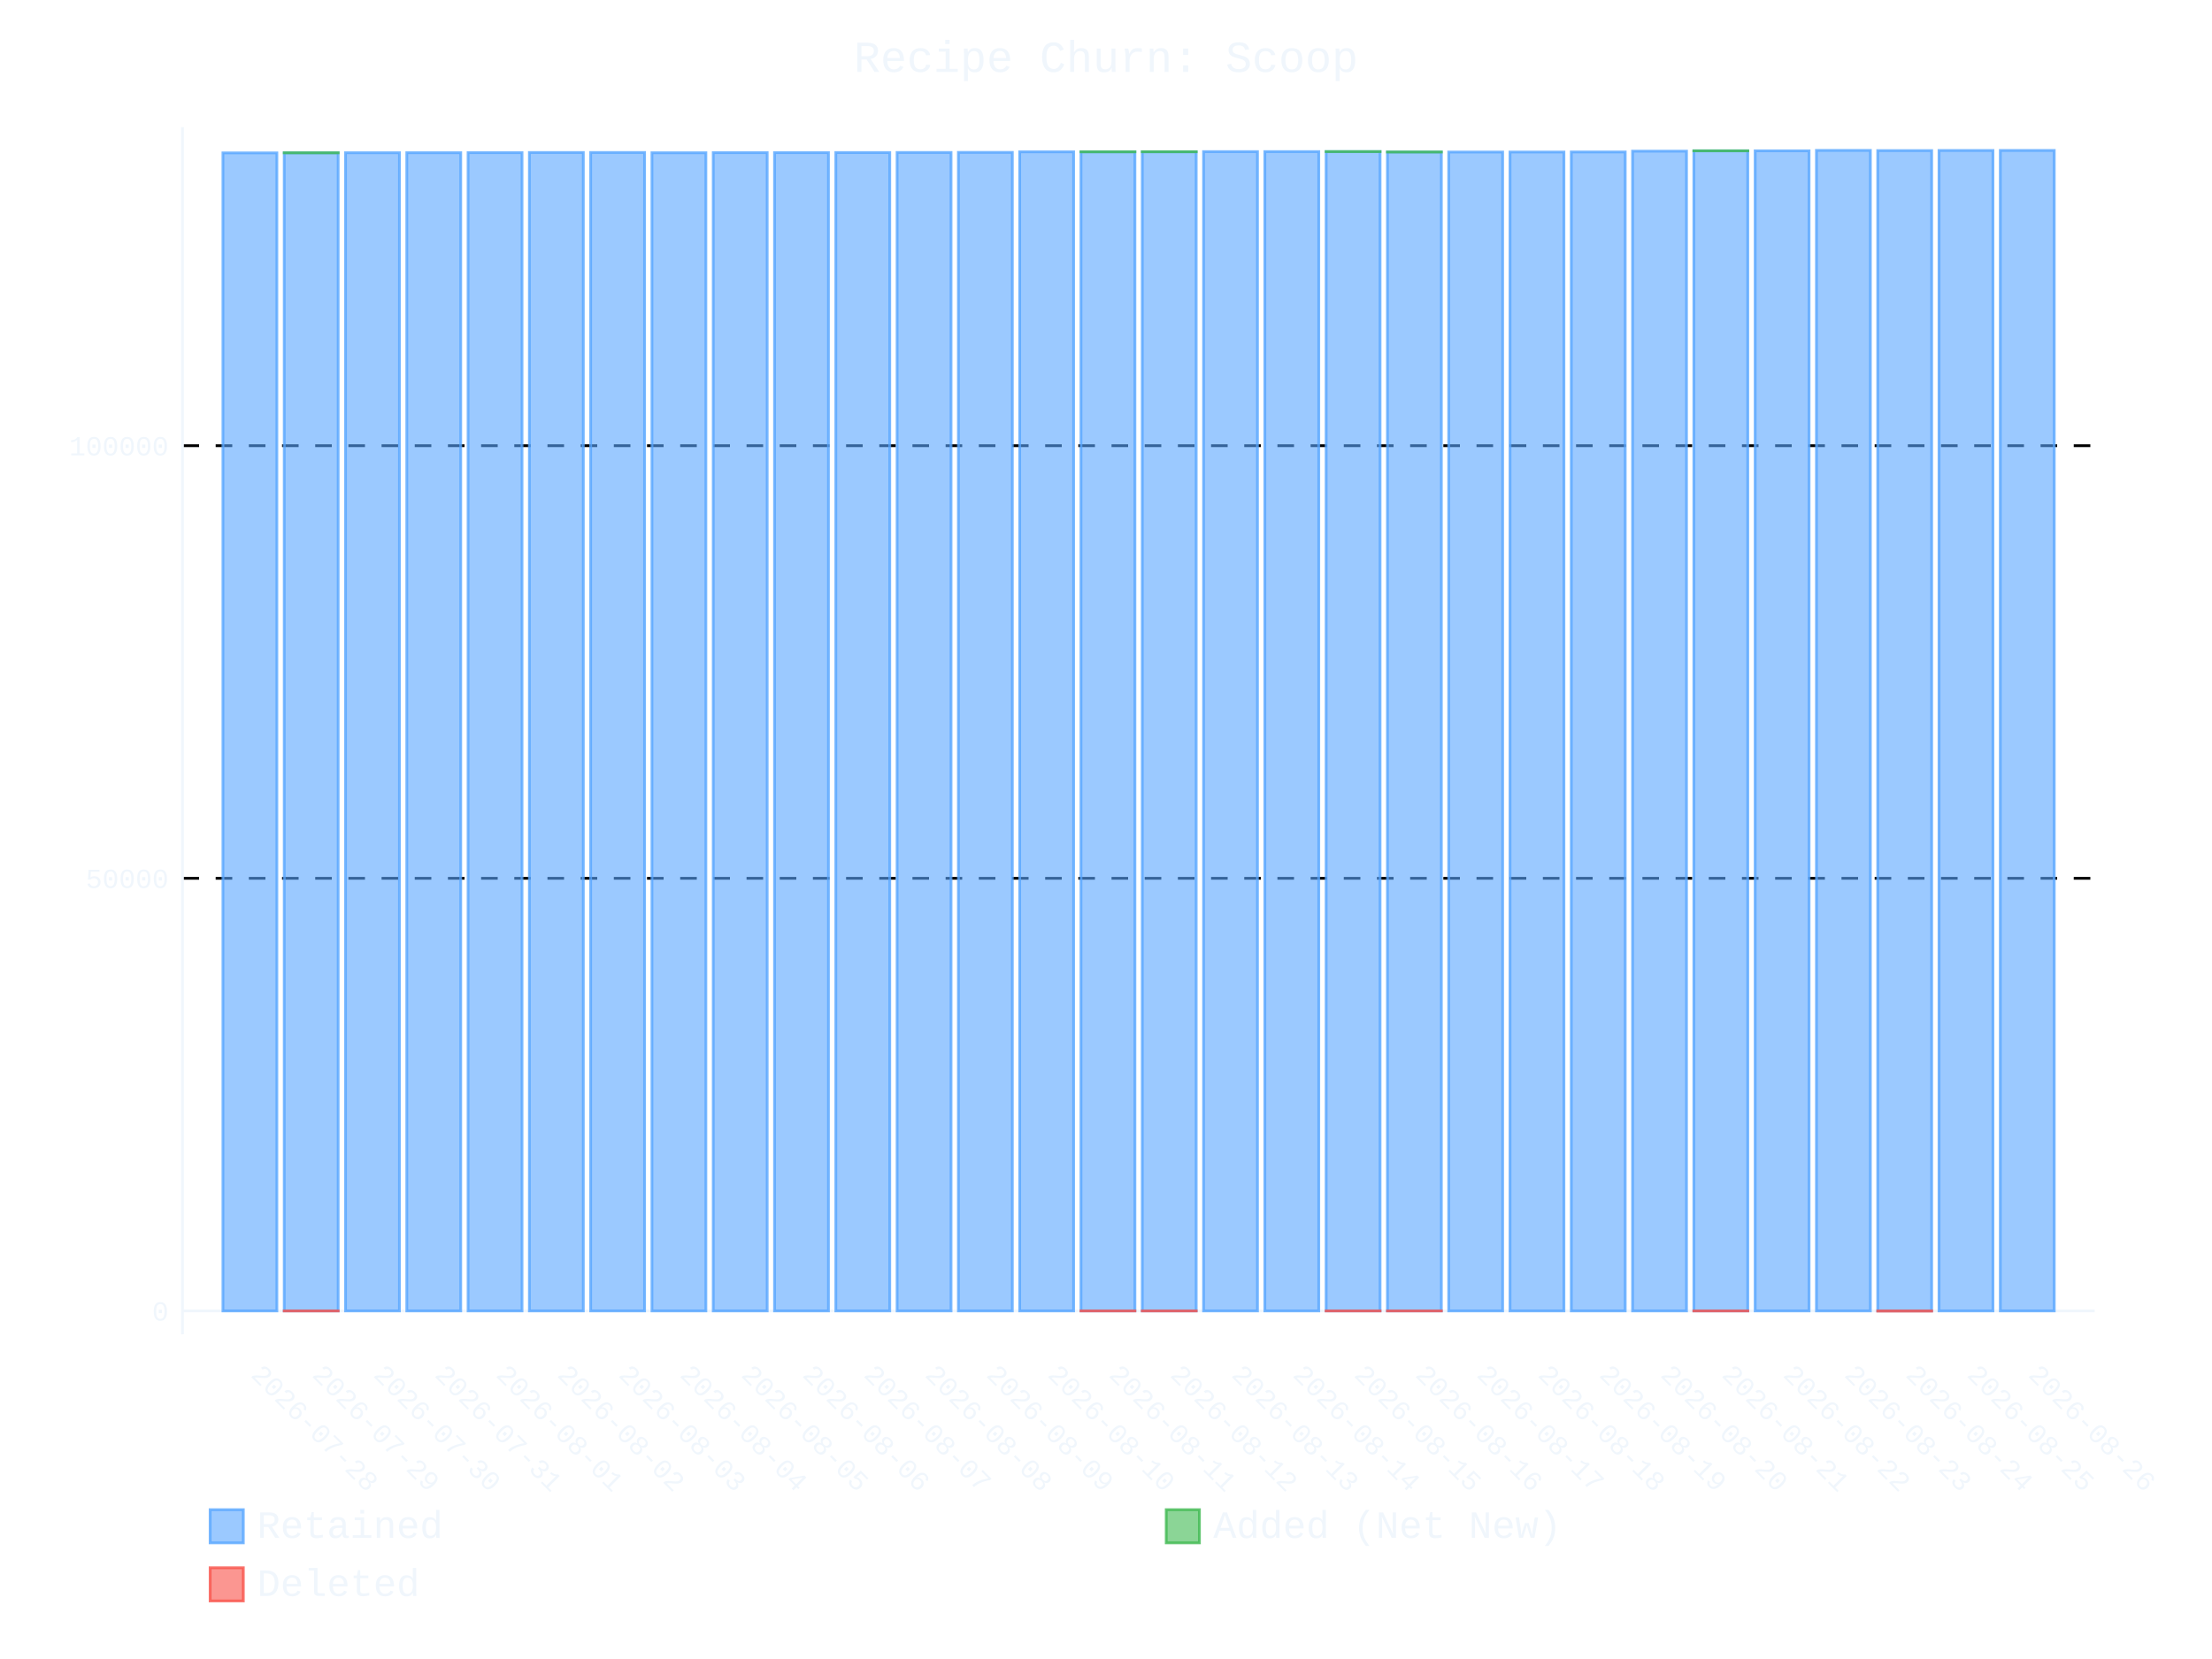
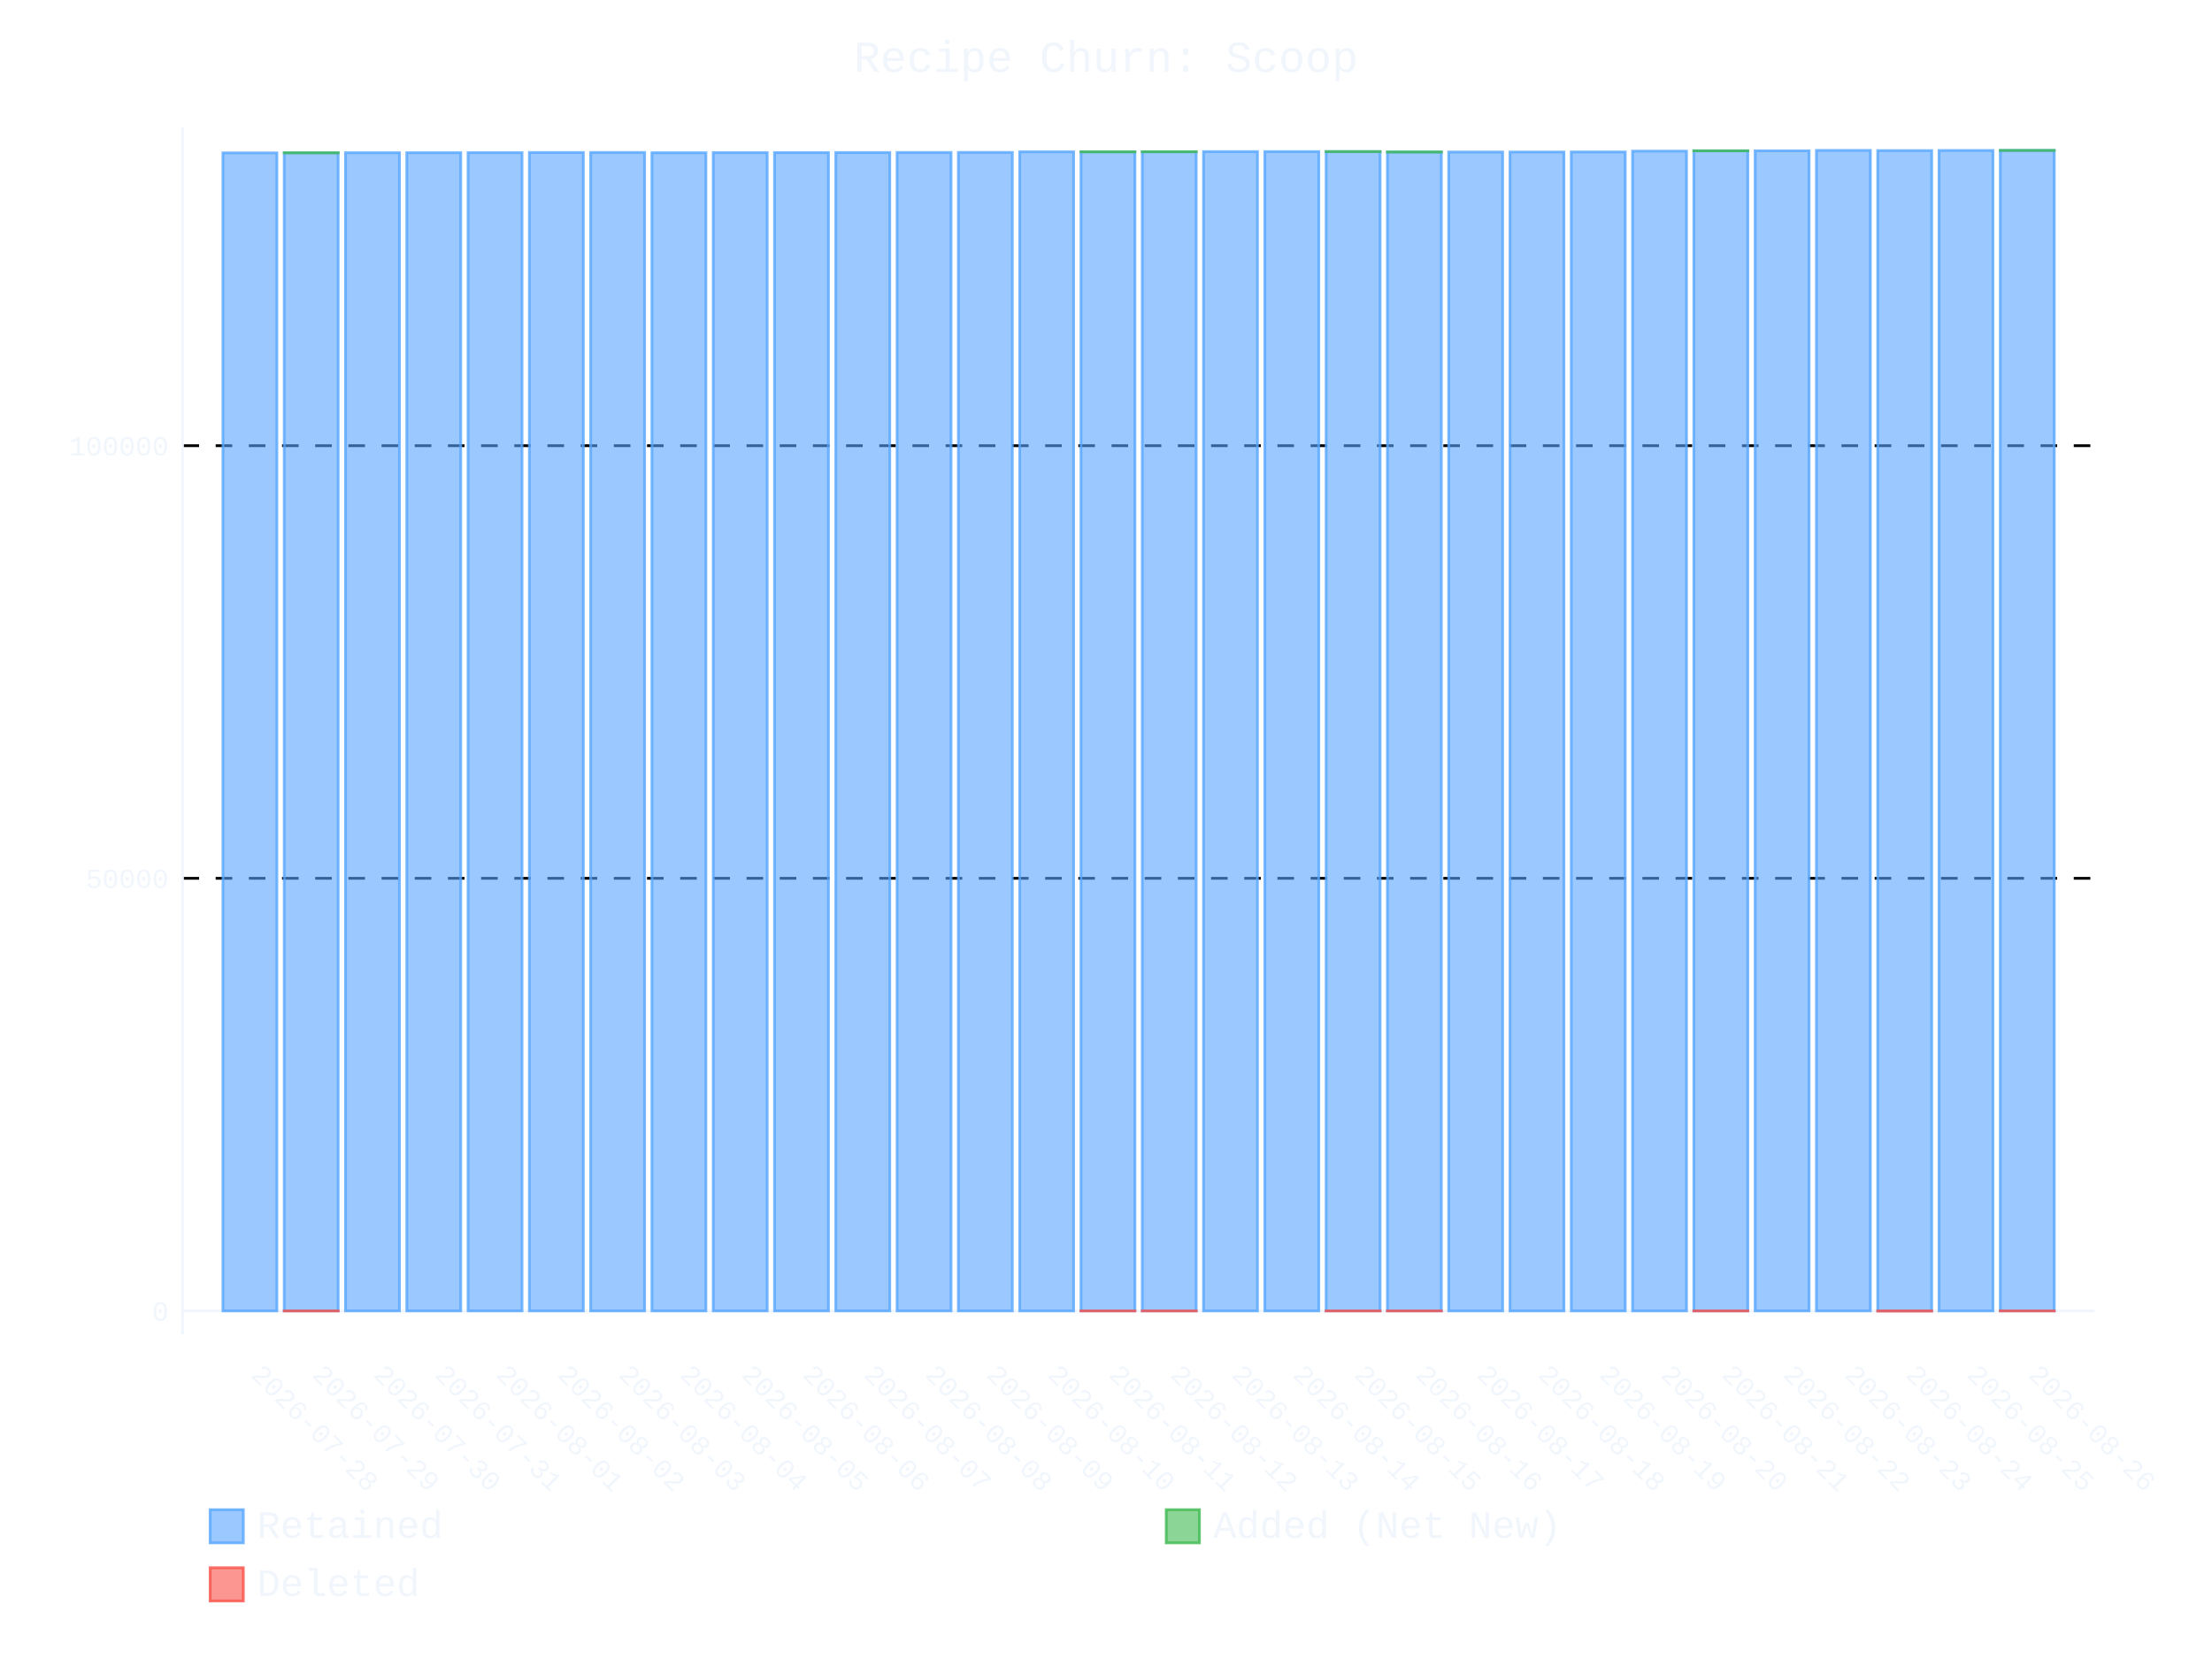
- <svg xmlns="http://www.w3.org/2000/svg" id="chart-8ec64c18-db0d-4777-89b0-7a27f925a4bf" class="pygal-chart" viewBox="0 0 800 600">
+ <svg xmlns="http://www.w3.org/2000/svg" id="chart-05a55e39-d288-41b3-a34d-3922c3dd2dec" class="pygal-chart" viewBox="0 0 800 600">
  <defs>
-     <style type="text/css">#chart-8ec64c18-db0d-4777-89b0-7a27f925a4bf{-webkit-user-select:none;-webkit-font-smoothing:antialiased;font-family:Consolas,"Liberation Mono",Menlo,Courier,monospace}#chart-8ec64c18-db0d-4777-89b0-7a27f925a4bf .title{font-family:Consolas,"Liberation Mono",Menlo,Courier,monospace;font-size:16px}#chart-8ec64c18-db0d-4777-89b0-7a27f925a4bf .legends .legend text{font-family:Consolas,"Liberation Mono",Menlo,Courier,monospace;font-size:14px}#chart-8ec64c18-db0d-4777-89b0-7a27f925a4bf .axis text{font-family:Consolas,"Liberation Mono",Menlo,Courier,monospace;font-size:10px}#chart-8ec64c18-db0d-4777-89b0-7a27f925a4bf .axis text.major{font-family:Consolas,"Liberation Mono",Menlo,Courier,monospace;font-size:10px}#chart-8ec64c18-db0d-4777-89b0-7a27f925a4bf .text-overlay text.value{font-family:Consolas,"Liberation Mono",Menlo,Courier,monospace;font-size:16px}#chart-8ec64c18-db0d-4777-89b0-7a27f925a4bf .text-overlay text.label{font-family:Consolas,"Liberation Mono",Menlo,Courier,monospace;font-size:10px}#chart-8ec64c18-db0d-4777-89b0-7a27f925a4bf .tooltip{font-family:Consolas,"Liberation Mono",Menlo,Courier,monospace;font-size:14px}#chart-8ec64c18-db0d-4777-89b0-7a27f925a4bf text.no_data{font-family:Consolas,"Liberation Mono",Menlo,Courier,monospace;font-size:64px}
- #chart-8ec64c18-db0d-4777-89b0-7a27f925a4bf{background-color:transparent}#chart-8ec64c18-db0d-4777-89b0-7a27f925a4bf path,#chart-8ec64c18-db0d-4777-89b0-7a27f925a4bf line,#chart-8ec64c18-db0d-4777-89b0-7a27f925a4bf rect,#chart-8ec64c18-db0d-4777-89b0-7a27f925a4bf circle{-webkit-transition:400ms ease-in;-moz-transition:400ms ease-in;transition:400ms ease-in}#chart-8ec64c18-db0d-4777-89b0-7a27f925a4bf .graph &gt; .background{fill:transparent}#chart-8ec64c18-db0d-4777-89b0-7a27f925a4bf .plot &gt; .background{fill:transparent}#chart-8ec64c18-db0d-4777-89b0-7a27f925a4bf .graph{fill:#f0f6fc}#chart-8ec64c18-db0d-4777-89b0-7a27f925a4bf text.no_data{fill:#f0f6fc}#chart-8ec64c18-db0d-4777-89b0-7a27f925a4bf .title{fill:#f0f6fc}#chart-8ec64c18-db0d-4777-89b0-7a27f925a4bf .legends .legend text{fill:#f0f6fc}#chart-8ec64c18-db0d-4777-89b0-7a27f925a4bf .legends .legend:hover text{fill:#f0f6fc}#chart-8ec64c18-db0d-4777-89b0-7a27f925a4bf .axis .line{stroke:#f0f6fc}#chart-8ec64c18-db0d-4777-89b0-7a27f925a4bf .axis .guide.line{stroke:#9198a1}#chart-8ec64c18-db0d-4777-89b0-7a27f925a4bf .axis .major.line{stroke:#f0f6fc}#chart-8ec64c18-db0d-4777-89b0-7a27f925a4bf .axis text.major{fill:#f0f6fc}#chart-8ec64c18-db0d-4777-89b0-7a27f925a4bf .axis.y .guides:hover .guide.line,#chart-8ec64c18-db0d-4777-89b0-7a27f925a4bf .line-graph .axis.x .guides:hover .guide.line,#chart-8ec64c18-db0d-4777-89b0-7a27f925a4bf .stackedline-graph .axis.x .guides:hover .guide.line,#chart-8ec64c18-db0d-4777-89b0-7a27f925a4bf .xy-graph .axis.x .guides:hover .guide.line{stroke:#f0f6fc}#chart-8ec64c18-db0d-4777-89b0-7a27f925a4bf .axis .guides:hover text{fill:#f0f6fc}#chart-8ec64c18-db0d-4777-89b0-7a27f925a4bf .reactive{fill-opacity:.6;stroke-opacity:.8;stroke-width:1}#chart-8ec64c18-db0d-4777-89b0-7a27f925a4bf .ci{stroke:#f0f6fc}#chart-8ec64c18-db0d-4777-89b0-7a27f925a4bf .reactive.active,#chart-8ec64c18-db0d-4777-89b0-7a27f925a4bf .active .reactive{fill-opacity:.9;stroke-opacity:.9;stroke-width:4}#chart-8ec64c18-db0d-4777-89b0-7a27f925a4bf .ci .reactive.active{stroke-width:1.5}#chart-8ec64c18-db0d-4777-89b0-7a27f925a4bf .series text{fill:#f0f6fc}#chart-8ec64c18-db0d-4777-89b0-7a27f925a4bf .tooltip rect{fill:transparent;stroke:#f0f6fc;-webkit-transition:opacity 400ms ease-in;-moz-transition:opacity 400ms ease-in;transition:opacity 400ms ease-in}#chart-8ec64c18-db0d-4777-89b0-7a27f925a4bf .tooltip .label{fill:#f0f6fc}#chart-8ec64c18-db0d-4777-89b0-7a27f925a4bf .tooltip .label{fill:#f0f6fc}#chart-8ec64c18-db0d-4777-89b0-7a27f925a4bf .tooltip .legend{font-size:.8em;fill:#9198a1}#chart-8ec64c18-db0d-4777-89b0-7a27f925a4bf .tooltip .x_label{font-size:.6em;fill:#f0f6fc}#chart-8ec64c18-db0d-4777-89b0-7a27f925a4bf .tooltip .xlink{font-size:.5em;text-decoration:underline}#chart-8ec64c18-db0d-4777-89b0-7a27f925a4bf .tooltip .value{font-size:1.5em}#chart-8ec64c18-db0d-4777-89b0-7a27f925a4bf .bound{font-size:.5em}#chart-8ec64c18-db0d-4777-89b0-7a27f925a4bf .max-value{font-size:.75em;fill:#9198a1}#chart-8ec64c18-db0d-4777-89b0-7a27f925a4bf .map-element{fill:transparent;stroke:#9198a1 !important}#chart-8ec64c18-db0d-4777-89b0-7a27f925a4bf .map-element .reactive{fill-opacity:inherit;stroke-opacity:inherit}#chart-8ec64c18-db0d-4777-89b0-7a27f925a4bf .color-0,#chart-8ec64c18-db0d-4777-89b0-7a27f925a4bf .color-0 a:visited{stroke:#58a6ff;fill:#58a6ff}#chart-8ec64c18-db0d-4777-89b0-7a27f925a4bf .color-1,#chart-8ec64c18-db0d-4777-89b0-7a27f925a4bf .color-1 a:visited{stroke:#3fb950;fill:#3fb950}#chart-8ec64c18-db0d-4777-89b0-7a27f925a4bf .color-2,#chart-8ec64c18-db0d-4777-89b0-7a27f925a4bf .color-2 a:visited{stroke:#f85149;fill:#f85149}#chart-8ec64c18-db0d-4777-89b0-7a27f925a4bf .text-overlay .color-0 text{fill:black}#chart-8ec64c18-db0d-4777-89b0-7a27f925a4bf .text-overlay .color-1 text{fill:black}#chart-8ec64c18-db0d-4777-89b0-7a27f925a4bf .text-overlay .color-2 text{fill:black}
- #chart-8ec64c18-db0d-4777-89b0-7a27f925a4bf text.no_data{text-anchor:middle}#chart-8ec64c18-db0d-4777-89b0-7a27f925a4bf .guide.line{fill:none}#chart-8ec64c18-db0d-4777-89b0-7a27f925a4bf .centered{text-anchor:middle}#chart-8ec64c18-db0d-4777-89b0-7a27f925a4bf .title{text-anchor:middle}#chart-8ec64c18-db0d-4777-89b0-7a27f925a4bf .legends .legend text{fill-opacity:1}#chart-8ec64c18-db0d-4777-89b0-7a27f925a4bf .axis.x text{text-anchor:middle}#chart-8ec64c18-db0d-4777-89b0-7a27f925a4bf .axis.x:not(.web) text[transform]{text-anchor:start}#chart-8ec64c18-db0d-4777-89b0-7a27f925a4bf .axis.x:not(.web) text[transform].backwards{text-anchor:end}#chart-8ec64c18-db0d-4777-89b0-7a27f925a4bf .axis.y text{text-anchor:end}#chart-8ec64c18-db0d-4777-89b0-7a27f925a4bf .axis.y text[transform].backwards{text-anchor:start}#chart-8ec64c18-db0d-4777-89b0-7a27f925a4bf .axis.y2 text{text-anchor:start}#chart-8ec64c18-db0d-4777-89b0-7a27f925a4bf .axis.y2 text[transform].backwards{text-anchor:end}#chart-8ec64c18-db0d-4777-89b0-7a27f925a4bf .axis .guide.line{stroke-dasharray:4,4;stroke:black}#chart-8ec64c18-db0d-4777-89b0-7a27f925a4bf .axis .major.guide.line{stroke-dasharray:6,6;stroke:black}#chart-8ec64c18-db0d-4777-89b0-7a27f925a4bf .horizontal .axis.y .guide.line,#chart-8ec64c18-db0d-4777-89b0-7a27f925a4bf .horizontal .axis.y2 .guide.line,#chart-8ec64c18-db0d-4777-89b0-7a27f925a4bf .vertical .axis.x .guide.line{opacity:0}#chart-8ec64c18-db0d-4777-89b0-7a27f925a4bf .horizontal .axis.always_show .guide.line,#chart-8ec64c18-db0d-4777-89b0-7a27f925a4bf .vertical .axis.always_show .guide.line{opacity:1 !important}#chart-8ec64c18-db0d-4777-89b0-7a27f925a4bf .axis.y .guides:hover .guide.line,#chart-8ec64c18-db0d-4777-89b0-7a27f925a4bf .axis.y2 .guides:hover .guide.line,#chart-8ec64c18-db0d-4777-89b0-7a27f925a4bf .axis.x .guides:hover .guide.line{opacity:1}#chart-8ec64c18-db0d-4777-89b0-7a27f925a4bf .axis .guides:hover text{opacity:1}#chart-8ec64c18-db0d-4777-89b0-7a27f925a4bf .nofill{fill:none}#chart-8ec64c18-db0d-4777-89b0-7a27f925a4bf .subtle-fill{fill-opacity:.2}#chart-8ec64c18-db0d-4777-89b0-7a27f925a4bf .dot{stroke-width:1px;fill-opacity:1;stroke-opacity:1}#chart-8ec64c18-db0d-4777-89b0-7a27f925a4bf .dot.active{stroke-width:5px}#chart-8ec64c18-db0d-4777-89b0-7a27f925a4bf .dot.negative{fill:transparent}#chart-8ec64c18-db0d-4777-89b0-7a27f925a4bf text,#chart-8ec64c18-db0d-4777-89b0-7a27f925a4bf tspan{stroke:none !important}#chart-8ec64c18-db0d-4777-89b0-7a27f925a4bf .series text.active{opacity:1}#chart-8ec64c18-db0d-4777-89b0-7a27f925a4bf .tooltip rect{fill-opacity:.95;stroke-width:.5}#chart-8ec64c18-db0d-4777-89b0-7a27f925a4bf .tooltip text{fill-opacity:1}#chart-8ec64c18-db0d-4777-89b0-7a27f925a4bf .showable{visibility:hidden}#chart-8ec64c18-db0d-4777-89b0-7a27f925a4bf .showable.shown{visibility:visible}#chart-8ec64c18-db0d-4777-89b0-7a27f925a4bf .gauge-background{fill:rgba(229,229,229,1);stroke:none}#chart-8ec64c18-db0d-4777-89b0-7a27f925a4bf .bg-lines{stroke:transparent;stroke-width:2px}</style>
+     <style type="text/css">#chart-05a55e39-d288-41b3-a34d-3922c3dd2dec{-webkit-user-select:none;-webkit-font-smoothing:antialiased;font-family:Consolas,"Liberation Mono",Menlo,Courier,monospace}#chart-05a55e39-d288-41b3-a34d-3922c3dd2dec .title{font-family:Consolas,"Liberation Mono",Menlo,Courier,monospace;font-size:16px}#chart-05a55e39-d288-41b3-a34d-3922c3dd2dec .legends .legend text{font-family:Consolas,"Liberation Mono",Menlo,Courier,monospace;font-size:14px}#chart-05a55e39-d288-41b3-a34d-3922c3dd2dec .axis text{font-family:Consolas,"Liberation Mono",Menlo,Courier,monospace;font-size:10px}#chart-05a55e39-d288-41b3-a34d-3922c3dd2dec .axis text.major{font-family:Consolas,"Liberation Mono",Menlo,Courier,monospace;font-size:10px}#chart-05a55e39-d288-41b3-a34d-3922c3dd2dec .text-overlay text.value{font-family:Consolas,"Liberation Mono",Menlo,Courier,monospace;font-size:16px}#chart-05a55e39-d288-41b3-a34d-3922c3dd2dec .text-overlay text.label{font-family:Consolas,"Liberation Mono",Menlo,Courier,monospace;font-size:10px}#chart-05a55e39-d288-41b3-a34d-3922c3dd2dec .tooltip{font-family:Consolas,"Liberation Mono",Menlo,Courier,monospace;font-size:14px}#chart-05a55e39-d288-41b3-a34d-3922c3dd2dec text.no_data{font-family:Consolas,"Liberation Mono",Menlo,Courier,monospace;font-size:64px}
+ #chart-05a55e39-d288-41b3-a34d-3922c3dd2dec{background-color:transparent}#chart-05a55e39-d288-41b3-a34d-3922c3dd2dec path,#chart-05a55e39-d288-41b3-a34d-3922c3dd2dec line,#chart-05a55e39-d288-41b3-a34d-3922c3dd2dec rect,#chart-05a55e39-d288-41b3-a34d-3922c3dd2dec circle{-webkit-transition:400ms ease-in;-moz-transition:400ms ease-in;transition:400ms ease-in}#chart-05a55e39-d288-41b3-a34d-3922c3dd2dec .graph &gt; .background{fill:transparent}#chart-05a55e39-d288-41b3-a34d-3922c3dd2dec .plot &gt; .background{fill:transparent}#chart-05a55e39-d288-41b3-a34d-3922c3dd2dec .graph{fill:#f0f6fc}#chart-05a55e39-d288-41b3-a34d-3922c3dd2dec text.no_data{fill:#f0f6fc}#chart-05a55e39-d288-41b3-a34d-3922c3dd2dec .title{fill:#f0f6fc}#chart-05a55e39-d288-41b3-a34d-3922c3dd2dec .legends .legend text{fill:#f0f6fc}#chart-05a55e39-d288-41b3-a34d-3922c3dd2dec .legends .legend:hover text{fill:#f0f6fc}#chart-05a55e39-d288-41b3-a34d-3922c3dd2dec .axis .line{stroke:#f0f6fc}#chart-05a55e39-d288-41b3-a34d-3922c3dd2dec .axis .guide.line{stroke:#9198a1}#chart-05a55e39-d288-41b3-a34d-3922c3dd2dec .axis .major.line{stroke:#f0f6fc}#chart-05a55e39-d288-41b3-a34d-3922c3dd2dec .axis text.major{fill:#f0f6fc}#chart-05a55e39-d288-41b3-a34d-3922c3dd2dec .axis.y .guides:hover .guide.line,#chart-05a55e39-d288-41b3-a34d-3922c3dd2dec .line-graph .axis.x .guides:hover .guide.line,#chart-05a55e39-d288-41b3-a34d-3922c3dd2dec .stackedline-graph .axis.x .guides:hover .guide.line,#chart-05a55e39-d288-41b3-a34d-3922c3dd2dec .xy-graph .axis.x .guides:hover .guide.line{stroke:#f0f6fc}#chart-05a55e39-d288-41b3-a34d-3922c3dd2dec .axis .guides:hover text{fill:#f0f6fc}#chart-05a55e39-d288-41b3-a34d-3922c3dd2dec .reactive{fill-opacity:.6;stroke-opacity:.8;stroke-width:1}#chart-05a55e39-d288-41b3-a34d-3922c3dd2dec .ci{stroke:#f0f6fc}#chart-05a55e39-d288-41b3-a34d-3922c3dd2dec .reactive.active,#chart-05a55e39-d288-41b3-a34d-3922c3dd2dec .active .reactive{fill-opacity:.9;stroke-opacity:.9;stroke-width:4}#chart-05a55e39-d288-41b3-a34d-3922c3dd2dec .ci .reactive.active{stroke-width:1.5}#chart-05a55e39-d288-41b3-a34d-3922c3dd2dec .series text{fill:#f0f6fc}#chart-05a55e39-d288-41b3-a34d-3922c3dd2dec .tooltip rect{fill:transparent;stroke:#f0f6fc;-webkit-transition:opacity 400ms ease-in;-moz-transition:opacity 400ms ease-in;transition:opacity 400ms ease-in}#chart-05a55e39-d288-41b3-a34d-3922c3dd2dec .tooltip .label{fill:#f0f6fc}#chart-05a55e39-d288-41b3-a34d-3922c3dd2dec .tooltip .label{fill:#f0f6fc}#chart-05a55e39-d288-41b3-a34d-3922c3dd2dec .tooltip .legend{font-size:.8em;fill:#9198a1}#chart-05a55e39-d288-41b3-a34d-3922c3dd2dec .tooltip .x_label{font-size:.6em;fill:#f0f6fc}#chart-05a55e39-d288-41b3-a34d-3922c3dd2dec .tooltip .xlink{font-size:.5em;text-decoration:underline}#chart-05a55e39-d288-41b3-a34d-3922c3dd2dec .tooltip .value{font-size:1.5em}#chart-05a55e39-d288-41b3-a34d-3922c3dd2dec .bound{font-size:.5em}#chart-05a55e39-d288-41b3-a34d-3922c3dd2dec .max-value{font-size:.75em;fill:#9198a1}#chart-05a55e39-d288-41b3-a34d-3922c3dd2dec .map-element{fill:transparent;stroke:#9198a1 !important}#chart-05a55e39-d288-41b3-a34d-3922c3dd2dec .map-element .reactive{fill-opacity:inherit;stroke-opacity:inherit}#chart-05a55e39-d288-41b3-a34d-3922c3dd2dec .color-0,#chart-05a55e39-d288-41b3-a34d-3922c3dd2dec .color-0 a:visited{stroke:#58a6ff;fill:#58a6ff}#chart-05a55e39-d288-41b3-a34d-3922c3dd2dec .color-1,#chart-05a55e39-d288-41b3-a34d-3922c3dd2dec .color-1 a:visited{stroke:#3fb950;fill:#3fb950}#chart-05a55e39-d288-41b3-a34d-3922c3dd2dec .color-2,#chart-05a55e39-d288-41b3-a34d-3922c3dd2dec .color-2 a:visited{stroke:#f85149;fill:#f85149}#chart-05a55e39-d288-41b3-a34d-3922c3dd2dec .text-overlay .color-0 text{fill:black}#chart-05a55e39-d288-41b3-a34d-3922c3dd2dec .text-overlay .color-1 text{fill:black}#chart-05a55e39-d288-41b3-a34d-3922c3dd2dec .text-overlay .color-2 text{fill:black}
+ #chart-05a55e39-d288-41b3-a34d-3922c3dd2dec text.no_data{text-anchor:middle}#chart-05a55e39-d288-41b3-a34d-3922c3dd2dec .guide.line{fill:none}#chart-05a55e39-d288-41b3-a34d-3922c3dd2dec .centered{text-anchor:middle}#chart-05a55e39-d288-41b3-a34d-3922c3dd2dec .title{text-anchor:middle}#chart-05a55e39-d288-41b3-a34d-3922c3dd2dec .legends .legend text{fill-opacity:1}#chart-05a55e39-d288-41b3-a34d-3922c3dd2dec .axis.x text{text-anchor:middle}#chart-05a55e39-d288-41b3-a34d-3922c3dd2dec .axis.x:not(.web) text[transform]{text-anchor:start}#chart-05a55e39-d288-41b3-a34d-3922c3dd2dec .axis.x:not(.web) text[transform].backwards{text-anchor:end}#chart-05a55e39-d288-41b3-a34d-3922c3dd2dec .axis.y text{text-anchor:end}#chart-05a55e39-d288-41b3-a34d-3922c3dd2dec .axis.y text[transform].backwards{text-anchor:start}#chart-05a55e39-d288-41b3-a34d-3922c3dd2dec .axis.y2 text{text-anchor:start}#chart-05a55e39-d288-41b3-a34d-3922c3dd2dec .axis.y2 text[transform].backwards{text-anchor:end}#chart-05a55e39-d288-41b3-a34d-3922c3dd2dec .axis .guide.line{stroke-dasharray:4,4;stroke:black}#chart-05a55e39-d288-41b3-a34d-3922c3dd2dec .axis .major.guide.line{stroke-dasharray:6,6;stroke:black}#chart-05a55e39-d288-41b3-a34d-3922c3dd2dec .horizontal .axis.y .guide.line,#chart-05a55e39-d288-41b3-a34d-3922c3dd2dec .horizontal .axis.y2 .guide.line,#chart-05a55e39-d288-41b3-a34d-3922c3dd2dec .vertical .axis.x .guide.line{opacity:0}#chart-05a55e39-d288-41b3-a34d-3922c3dd2dec .horizontal .axis.always_show .guide.line,#chart-05a55e39-d288-41b3-a34d-3922c3dd2dec .vertical .axis.always_show .guide.line{opacity:1 !important}#chart-05a55e39-d288-41b3-a34d-3922c3dd2dec .axis.y .guides:hover .guide.line,#chart-05a55e39-d288-41b3-a34d-3922c3dd2dec .axis.y2 .guides:hover .guide.line,#chart-05a55e39-d288-41b3-a34d-3922c3dd2dec .axis.x .guides:hover .guide.line{opacity:1}#chart-05a55e39-d288-41b3-a34d-3922c3dd2dec .axis .guides:hover text{opacity:1}#chart-05a55e39-d288-41b3-a34d-3922c3dd2dec .nofill{fill:none}#chart-05a55e39-d288-41b3-a34d-3922c3dd2dec .subtle-fill{fill-opacity:.2}#chart-05a55e39-d288-41b3-a34d-3922c3dd2dec .dot{stroke-width:1px;fill-opacity:1;stroke-opacity:1}#chart-05a55e39-d288-41b3-a34d-3922c3dd2dec .dot.active{stroke-width:5px}#chart-05a55e39-d288-41b3-a34d-3922c3dd2dec .dot.negative{fill:transparent}#chart-05a55e39-d288-41b3-a34d-3922c3dd2dec text,#chart-05a55e39-d288-41b3-a34d-3922c3dd2dec tspan{stroke:none !important}#chart-05a55e39-d288-41b3-a34d-3922c3dd2dec .series text.active{opacity:1}#chart-05a55e39-d288-41b3-a34d-3922c3dd2dec .tooltip rect{fill-opacity:.95;stroke-width:.5}#chart-05a55e39-d288-41b3-a34d-3922c3dd2dec .tooltip text{fill-opacity:1}#chart-05a55e39-d288-41b3-a34d-3922c3dd2dec .showable{visibility:hidden}#chart-05a55e39-d288-41b3-a34d-3922c3dd2dec .showable.shown{visibility:visible}#chart-05a55e39-d288-41b3-a34d-3922c3dd2dec .gauge-background{fill:rgba(229,229,229,1);stroke:none}#chart-05a55e39-d288-41b3-a34d-3922c3dd2dec .bg-lines{stroke:transparent;stroke-width:2px}</style>
  </defs>
  <g class="graph stackedbar-graph vertical">
    <rect x="0" y="0" width="800" height="600" class="background" />
    <g transform="translate(66, 46)" class="plot">
      <rect x="0" y="0" width="691.574" height="436.574" class="background" />
      <g class="axis y always_show">
        <g class="guides">
          <path d="M0 428.109 h691.574" class="axis major line" />
          <text x="-5" y="431.609" class="major">0</text>
        </g>
        <g class="guides">
          <path d="M0 271.651 h691.574" class="major guide line" />
          <text x="-5" y="275.151" class="major">50000</text>
        </g>
        <g class="guides">
          <path d="M0 115.194 h691.574" class="major guide line" />
          <text x="-5" y="118.694" class="major">100000</text>
        </g>
      </g>
      <g class="axis x">
        <path d="M0 0 v436.574" class="line" />
        <g class="guides">
          <path d="M24.382 0 v436.574" class="guide line" />
          <text x="24.382" y="451.574" class="" transform="rotate(45 24.3824 451.5736)">2026-07-28</text>
        </g>
        <g class="guides">
          <path d="M46.548 0 v436.574" class="guide line" />
          <text x="46.548" y="451.574" class="" transform="rotate(45 46.54822 451.5736)">2026-07-29</text>
        </g>
        <g class="guides">
          <path d="M68.714 0 v436.574" class="guide line" />
          <text x="68.714" y="451.574" class="" transform="rotate(45 68.71404 451.5736)">2026-07-30</text>
        </g>
        <g class="guides">
          <path d="M90.88 0 v436.574" class="guide line" />
          <text x="90.88" y="451.574" class="" transform="rotate(45 90.87986 451.5736)">2026-07-31</text>
        </g>
        <g class="guides">
          <path d="M113.046 0 v436.574" class="guide line" />
          <text x="113.046" y="451.574" class="" transform="rotate(45 113.0457 451.5736)">2026-08-01</text>
        </g>
        <g class="guides">
          <path d="M135.212 0 v436.574" class="guide line" />
          <text x="135.212" y="451.574" class="" transform="rotate(45 135.2115 451.5736)">2026-08-02</text>
        </g>
        <g class="guides">
          <path d="M157.377 0 v436.574" class="guide line" />
          <text x="157.377" y="451.574" class="" transform="rotate(45 157.3773 451.5736)">2026-08-03</text>
        </g>
        <g class="guides">
          <path d="M179.543 0 v436.574" class="guide line" />
          <text x="179.543" y="451.574" class="" transform="rotate(45 179.5431 451.5736)">2026-08-04</text>
        </g>
        <g class="guides">
          <path d="M201.709 0 v436.574" class="guide line" />
          <text x="201.709" y="451.574" class="" transform="rotate(45 201.709 451.5736)">2026-08-05</text>
        </g>
        <g class="guides">
          <path d="M223.875 0 v436.574" class="guide line" />
          <text x="223.875" y="451.574" class="" transform="rotate(45 223.8748 451.5736)">2026-08-06</text>
        </g>
        <g class="guides">
          <path d="M246.041 0 v436.574" class="guide line" />
          <text x="246.041" y="451.574" class="" transform="rotate(45 246.0406 451.5736)">2026-08-07</text>
        </g>
        <g class="guides">
          <path d="M268.206 0 v436.574" class="guide line" />
          <text x="268.206" y="451.574" class="" transform="rotate(45 268.2064 451.5736)">2026-08-08</text>
        </g>
        <g class="guides">
          <path d="M290.372 0 v436.574" class="guide line" />
          <text x="290.372" y="451.574" class="" transform="rotate(45 290.3722 451.5736)">2026-08-09</text>
        </g>
        <g class="guides">
          <path d="M312.538 0 v436.574" class="guide line" />
          <text x="312.538" y="451.574" class="" transform="rotate(45 312.5381 451.5736)">2026-08-10</text>
        </g>
        <g class="guides">
          <path d="M334.704 0 v436.574" class="guide line" />
          <text x="334.704" y="451.574" class="" transform="rotate(45 334.7039 451.5736)">2026-08-11</text>
        </g>
        <g class="guides">
          <path d="M356.87 0 v436.574" class="guide line" />
          <text x="356.87" y="451.574" class="" transform="rotate(45 356.8697 451.5736)">2026-08-12</text>
        </g>
        <g class="guides">
          <path d="M379.036 0 v436.574" class="guide line" />
          <text x="379.036" y="451.574" class="" transform="rotate(45 379.0355 451.5736)">2026-08-13</text>
        </g>
        <g class="guides">
          <path d="M401.201 0 v436.574" class="guide line" />
          <text x="401.201" y="451.574" class="" transform="rotate(45 401.2013 451.5736)">2026-08-14</text>
        </g>
        <g class="guides">
          <path d="M423.367 0 v436.574" class="guide line" />
          <text x="423.367" y="451.574" class="" transform="rotate(45 423.3672 451.5736)">2026-08-15</text>
        </g>
        <g class="guides">
          <path d="M445.533 0 v436.574" class="guide line" />
          <text x="445.533" y="451.574" class="" transform="rotate(45 445.533 451.5736)">2026-08-16</text>
        </g>
        <g class="guides">
          <path d="M467.699 0 v436.574" class="guide line" />
          <text x="467.699" y="451.574" class="" transform="rotate(45 467.6988 451.5736)">2026-08-17</text>
        </g>
        <g class="guides">
          <path d="M489.865 0 v436.574" class="guide line" />
          <text x="489.865" y="451.574" class="" transform="rotate(45 489.8646 451.5736)">2026-08-18</text>
        </g>
        <g class="guides">
          <path d="M512.03 0 v436.574" class="guide line" />
          <text x="512.03" y="451.574" class="" transform="rotate(45 512.0304 451.5736)">2026-08-19</text>
        </g>
        <g class="guides">
          <path d="M534.196 0 v436.574" class="guide line" />
          <text x="534.196" y="451.574" class="" transform="rotate(45 534.1963 451.5736)">2026-08-20</text>
        </g>
        <g class="guides">
          <path d="M556.362 0 v436.574" class="guide line" />
          <text x="556.362" y="451.574" class="" transform="rotate(45 556.3621 451.5736)">2026-08-21</text>
        </g>
        <g class="guides">
          <path d="M578.528 0 v436.574" class="guide line" />
          <text x="578.528" y="451.574" class="" transform="rotate(45 578.5279 451.5736)">2026-08-22</text>
        </g>
        <g class="guides">
          <path d="M600.694 0 v436.574" class="guide line" />
          <text x="600.694" y="451.574" class="" transform="rotate(45 600.6937 451.5736)">2026-08-23</text>
        </g>
        <g class="guides">
          <path d="M622.86 0 v436.574" class="guide line" />
          <text x="622.86" y="451.574" class="" transform="rotate(45 622.8596 451.5736)">2026-08-24</text>
        </g>
        <g class="guides">
          <path d="M645.025 0 v436.574" class="guide line" />
          <text x="645.025" y="451.574" class="" transform="rotate(45 645.0254 451.5736)">2026-08-25</text>
        </g>
        <g class="guides">
          <path d="M667.191 0 v436.574" class="guide line" />
          <text x="667.191" y="451.574" class="" transform="rotate(45 667.1912 451.5736)">2026-08-26</text>
        </g>
      </g>
      <g class="series serie-0 color-0">
        <g class="bars">
          <g class="bar">
            <rect x="14.629" y="9.297" rx="0" ry="0" width="19.506" height="418.812" class="rect reactive tooltip-trigger" />
          </g>
          <g class="bar">
            <rect x="36.795" y="9.278" rx="0" ry="0" width="19.506" height="418.831" class="rect reactive tooltip-trigger" />
          </g>
          <g class="bar">
            <rect x="58.961" y="9.244" rx="0" ry="0" width="19.506" height="418.865" class="rect reactive tooltip-trigger" />
          </g>
          <g class="bar">
            <rect x="81.127" y="9.234" rx="0" ry="0" width="19.506" height="418.875" class="rect reactive tooltip-trigger" />
          </g>
          <g class="bar">
            <rect x="103.293" y="9.215" rx="0" ry="0" width="19.506" height="418.894" class="rect reactive tooltip-trigger" />
          </g>
          <g class="bar">
            <rect x="125.459" y="9.159" rx="0" ry="0" width="19.506" height="418.95" class="rect reactive tooltip-trigger" />
          </g>
          <g class="bar">
            <rect x="147.624" y="9.153" rx="0" ry="0" width="19.506" height="418.956" class="rect reactive tooltip-trigger" />
          </g>
          <g class="bar">
            <rect x="169.79" y="9.253" rx="0" ry="0" width="19.506" height="418.856" class="rect reactive tooltip-trigger" />
          </g>
          <g class="bar">
            <rect x="191.956" y="9.215" rx="0" ry="0" width="19.506" height="418.894" class="rect reactive tooltip-trigger" />
          </g>
          <g class="bar">
            <rect x="214.122" y="9.206" rx="0" ry="0" width="19.506" height="418.903" class="rect reactive tooltip-trigger" />
          </g>
          <g class="bar">
            <rect x="236.288" y="9.175" rx="0" ry="0" width="19.506" height="418.934" class="rect reactive tooltip-trigger" />
          </g>
          <g class="bar">
            <rect x="258.453" y="9.15" rx="0" ry="0" width="19.506" height="418.959" class="rect reactive tooltip-trigger" />
          </g>
          <g class="bar">
            <rect x="280.619" y="9.118" rx="0" ry="0" width="19.506" height="418.991" class="rect reactive tooltip-trigger" />
          </g>
          <g class="bar">
            <rect x="302.785" y="8.918" rx="0" ry="0" width="19.506" height="419.191" class="rect reactive tooltip-trigger" />
          </g>
          <g class="bar">
            <rect x="324.951" y="8.915" rx="0" ry="0" width="19.506" height="419.194" class="rect reactive tooltip-trigger" />
          </g>
          <g class="bar">
            <rect x="347.117" y="8.893" rx="0" ry="0" width="19.506" height="419.216" class="rect reactive tooltip-trigger" />
          </g>
          <g class="bar">
            <rect x="369.283" y="8.843" rx="0" ry="0" width="19.506" height="419.266" class="rect reactive tooltip-trigger" />
          </g>
          <g class="bar">
            <rect x="391.448" y="8.834" rx="0" ry="0" width="19.506" height="419.275" class="rect reactive tooltip-trigger" />
          </g>
          <g class="bar">
            <rect x="413.614" y="8.834" rx="0" ry="0" width="19.506" height="419.275" class="rect reactive tooltip-trigger" />
          </g>
          <g class="bar">
            <rect x="435.78" y="8.981" rx="0" ry="0" width="19.506" height="419.128" class="rect reactive tooltip-trigger" />
          </g>
          <g class="bar">
            <rect x="457.946" y="8.993" rx="0" ry="0" width="19.506" height="419.116" class="rect reactive tooltip-trigger" />
          </g>
          <g class="bar">
            <rect x="480.112" y="8.99" rx="0" ry="0" width="19.506" height="419.119" class="rect reactive tooltip-trigger" />
          </g>
          <g class="bar">
            <rect x="502.277" y="8.965" rx="0" ry="0" width="19.506" height="419.144" class="rect reactive tooltip-trigger" />
          </g>
          <g class="bar">
            <rect x="524.443" y="8.668" rx="0" ry="0" width="19.506" height="419.441" class="rect reactive tooltip-trigger" />
          </g>
          <g class="bar">
            <rect x="546.609" y="8.552" rx="0" ry="0" width="19.506" height="419.557" class="rect reactive tooltip-trigger" />
          </g>
          <g class="bar">
            <rect x="568.775" y="8.543" rx="0" ry="0" width="19.506" height="419.566" class="rect reactive tooltip-trigger" />
          </g>
          <g class="bar">
            <rect x="590.941" y="8.396" rx="0" ry="0" width="19.506" height="419.713" class="rect reactive tooltip-trigger" />
          </g>
          <g class="bar">
            <rect x="613.107" y="8.464" rx="0" ry="0" width="19.506" height="419.645" class="rect reactive tooltip-trigger" />
          </g>
          <g class="bar">
            <rect x="635.272" y="8.424" rx="0" ry="0" width="19.506" height="419.685" class="rect reactive tooltip-trigger" />
          </g>
          <g class="bar">
            <rect x="657.438" y="8.411" rx="0" ry="0" width="19.506" height="419.698" class="rect reactive tooltip-trigger" />
          </g>
        </g>
      </g>
      <g class="series serie-1 color-1">
        <g class="bars">
          <g class="bar">
            <rect x="14.629" y="9.297" rx="0" ry="0" width="19.506" height="0.0" class="rect reactive tooltip-trigger" />
          </g>
          <g class="bar">
            <rect x="36.795" y="9.266" rx="0" ry="0" width="19.506" height="0.013" class="rect reactive tooltip-trigger" />
          </g>
          <g class="bar">
            <rect x="58.961" y="9.244" rx="0" ry="0" width="19.506" height="0.0" class="rect reactive tooltip-trigger" />
          </g>
          <g class="bar">
            <rect x="81.127" y="9.234" rx="0" ry="0" width="19.506" height="0.0" class="rect reactive tooltip-trigger" />
          </g>
          <g class="bar">
            <rect x="103.293" y="9.215" rx="0" ry="0" width="19.506" height="0.0" class="rect reactive tooltip-trigger" />
          </g>
          <g class="bar">
            <rect x="125.459" y="9.159" rx="0" ry="0" width="19.506" height="0.0" class="rect reactive tooltip-trigger" />
          </g>
          <g class="bar">
            <rect x="147.624" y="9.153" rx="0" ry="0" width="19.506" height="0.0" class="rect reactive tooltip-trigger" />
          </g>
          <g class="bar">
            <rect x="169.79" y="9.253" rx="0" ry="0" width="19.506" height="0.0" class="rect reactive tooltip-trigger" />
          </g>
          <g class="bar">
            <rect x="191.956" y="9.215" rx="0" ry="0" width="19.506" height="0.0" class="rect reactive tooltip-trigger" />
          </g>
          <g class="bar">
            <rect x="214.122" y="9.206" rx="0" ry="0" width="19.506" height="0.0" class="rect reactive tooltip-trigger" />
          </g>
          <g class="bar">
            <rect x="236.288" y="9.175" rx="0" ry="0" width="19.506" height="0.0" class="rect reactive tooltip-trigger" />
          </g>
          <g class="bar">
            <rect x="258.453" y="9.15" rx="0" ry="0" width="19.506" height="0.0" class="rect reactive tooltip-trigger" />
          </g>
          <g class="bar">
            <rect x="280.619" y="9.118" rx="0" ry="0" width="19.506" height="0.0" class="rect reactive tooltip-trigger" />
          </g>
          <g class="bar">
            <rect x="302.785" y="8.918" rx="0" ry="0" width="19.506" height="0.0" class="rect reactive tooltip-trigger" />
          </g>
          <g class="bar">
            <rect x="324.951" y="8.912" rx="0" ry="0" width="19.506" height="0.003" class="rect reactive tooltip-trigger" />
          </g>
          <g class="bar">
            <rect x="347.117" y="8.887" rx="0" ry="0" width="19.506" height="0.006" class="rect reactive tooltip-trigger" />
          </g>
          <g class="bar">
            <rect x="369.283" y="8.843" rx="0" ry="0" width="19.506" height="0.0" class="rect reactive tooltip-trigger" />
          </g>
          <g class="bar">
            <rect x="391.448" y="8.834" rx="0" ry="0" width="19.506" height="0.0" class="rect reactive tooltip-trigger" />
          </g>
          <g class="bar">
            <rect x="413.614" y="8.831" rx="0" ry="0" width="19.506" height="0.003" class="rect reactive tooltip-trigger" />
          </g>
          <g class="bar">
            <rect x="435.78" y="8.978" rx="0" ry="0" width="19.506" height="0.003" class="rect reactive tooltip-trigger" />
          </g>
          <g class="bar">
            <rect x="457.946" y="8.993" rx="0" ry="0" width="19.506" height="0.0" class="rect reactive tooltip-trigger" />
          </g>
          <g class="bar">
            <rect x="480.112" y="8.99" rx="0" ry="0" width="19.506" height="0.0" class="rect reactive tooltip-trigger" />
          </g>
          <g class="bar">
            <rect x="502.277" y="8.965" rx="0" ry="0" width="19.506" height="0.0" class="rect reactive tooltip-trigger" />
          </g>
          <g class="bar">
            <rect x="524.443" y="8.668" rx="0" ry="0" width="19.506" height="0.0" class="rect reactive tooltip-trigger" />
          </g>
          <g class="bar">
            <rect x="546.609" y="8.546" rx="0" ry="0" width="19.506" height="0.006" class="rect reactive tooltip-trigger" />
          </g>
          <g class="bar">
            <rect x="568.775" y="8.543" rx="0" ry="0" width="19.506" height="0.0" class="rect reactive tooltip-trigger" />
          </g>
          <g class="bar">
            <rect x="590.941" y="8.396" rx="0" ry="0" width="19.506" height="0.0" class="rect reactive tooltip-trigger" />
          </g>
          <g class="bar">
            <rect x="613.107" y="8.464" rx="0" ry="0" width="19.506" height="0.0" class="rect reactive tooltip-trigger" />
          </g>
          <g class="bar">
            <rect x="635.272" y="8.424" rx="0" ry="0" width="19.506" height="0.0" class="rect reactive tooltip-trigger" />
          </g>
          <g class="bar">
-             <rect x="657.438" y="8.411" rx="0" ry="0" width="19.506" height="0.0" class="rect reactive tooltip-trigger" />
+             <rect x="657.438" y="8.408" rx="0" ry="0" width="19.506" height="0.003" class="rect reactive tooltip-trigger" />
          </g>
        </g>
      </g>
      <g class="series serie-2 color-2">
        <g class="bars">
          <g class="bar">
            <rect x="14.629" y="9.297" rx="0" ry="0" width="19.506" height="0.0" class="rect reactive tooltip-trigger" />
          </g>
          <g class="bar">
            <rect x="36.795" y="428.109" rx="0" ry="0" width="19.506" height="0.013" class="rect reactive tooltip-trigger" />
          </g>
          <g class="bar">
            <rect x="58.961" y="9.244" rx="0" ry="0" width="19.506" height="0.0" class="rect reactive tooltip-trigger" />
          </g>
          <g class="bar">
            <rect x="81.127" y="9.234" rx="0" ry="0" width="19.506" height="0.0" class="rect reactive tooltip-trigger" />
          </g>
          <g class="bar">
            <rect x="103.293" y="9.215" rx="0" ry="0" width="19.506" height="0.0" class="rect reactive tooltip-trigger" />
          </g>
          <g class="bar">
            <rect x="125.459" y="9.159" rx="0" ry="0" width="19.506" height="0.0" class="rect reactive tooltip-trigger" />
          </g>
          <g class="bar">
            <rect x="147.624" y="9.153" rx="0" ry="0" width="19.506" height="0.0" class="rect reactive tooltip-trigger" />
          </g>
          <g class="bar">
            <rect x="169.79" y="9.253" rx="0" ry="0" width="19.506" height="0.0" class="rect reactive tooltip-trigger" />
          </g>
          <g class="bar">
            <rect x="191.956" y="9.215" rx="0" ry="0" width="19.506" height="0.0" class="rect reactive tooltip-trigger" />
          </g>
          <g class="bar">
            <rect x="214.122" y="9.206" rx="0" ry="0" width="19.506" height="0.0" class="rect reactive tooltip-trigger" />
          </g>
          <g class="bar">
            <rect x="236.288" y="9.175" rx="0" ry="0" width="19.506" height="0.0" class="rect reactive tooltip-trigger" />
          </g>
          <g class="bar">
            <rect x="258.453" y="9.15" rx="0" ry="0" width="19.506" height="0.0" class="rect reactive tooltip-trigger" />
          </g>
          <g class="bar">
            <rect x="280.619" y="9.118" rx="0" ry="0" width="19.506" height="0.0" class="rect reactive tooltip-trigger" />
          </g>
          <g class="bar">
            <rect x="302.785" y="8.918" rx="0" ry="0" width="19.506" height="0.0" class="rect reactive tooltip-trigger" />
          </g>
          <g class="bar">
            <rect x="324.951" y="428.109" rx="0" ry="0" width="19.506" height="0.003" class="rect reactive tooltip-trigger" />
          </g>
          <g class="bar">
            <rect x="347.117" y="428.109" rx="0" ry="0" width="19.506" height="0.006" class="rect reactive tooltip-trigger" />
          </g>
          <g class="bar">
            <rect x="369.283" y="8.843" rx="0" ry="0" width="19.506" height="0.0" class="rect reactive tooltip-trigger" />
          </g>
          <g class="bar">
            <rect x="391.448" y="8.834" rx="0" ry="0" width="19.506" height="0.0" class="rect reactive tooltip-trigger" />
          </g>
          <g class="bar">
            <rect x="413.614" y="428.109" rx="0" ry="0" width="19.506" height="0.003" class="rect reactive tooltip-trigger" />
          </g>
          <g class="bar">
            <rect x="435.78" y="428.109" rx="0" ry="0" width="19.506" height="0.003" class="rect reactive tooltip-trigger" />
          </g>
          <g class="bar">
            <rect x="457.946" y="8.993" rx="0" ry="0" width="19.506" height="0.0" class="rect reactive tooltip-trigger" />
          </g>
          <g class="bar">
            <rect x="480.112" y="8.99" rx="0" ry="0" width="19.506" height="0.0" class="rect reactive tooltip-trigger" />
          </g>
          <g class="bar">
            <rect x="502.277" y="8.965" rx="0" ry="0" width="19.506" height="0.0" class="rect reactive tooltip-trigger" />
          </g>
          <g class="bar">
            <rect x="524.443" y="8.668" rx="0" ry="0" width="19.506" height="0.0" class="rect reactive tooltip-trigger" />
          </g>
          <g class="bar">
            <rect x="546.609" y="428.109" rx="0" ry="0" width="19.506" height="0.006" class="rect reactive tooltip-trigger" />
          </g>
          <g class="bar">
            <rect x="568.775" y="8.543" rx="0" ry="0" width="19.506" height="0.0" class="rect reactive tooltip-trigger" />
          </g>
          <g class="bar">
            <rect x="590.941" y="8.396" rx="0" ry="0" width="19.506" height="0.0" class="rect reactive tooltip-trigger" />
          </g>
          <g class="bar">
            <rect x="613.107" y="428.109" rx="0" ry="0" width="19.506" height="0.069" class="rect reactive tooltip-trigger" />
          </g>
          <g class="bar">
            <rect x="635.272" y="8.424" rx="0" ry="0" width="19.506" height="0.0" class="rect reactive tooltip-trigger" />
          </g>
          <g class="bar">
-             <rect x="657.438" y="8.411" rx="0" ry="0" width="19.506" height="0.0" class="rect reactive tooltip-trigger" />
+             <rect x="657.438" y="428.109" rx="0" ry="0" width="19.506" height="0.003" class="rect reactive tooltip-trigger" />
          </g>
        </g>
      </g>
    </g>
    <g class="titles">
      <text x="400.0" y="26" class="title plot_title">Recipe Churn: Scoop</text>
    </g>
    <g transform="translate(66, 46)" class="plot overlay">
      <g class="series serie-0 color-0" />
      <g class="series serie-1 color-1" />
      <g class="series serie-2 color-2" />
    </g>
    <g transform="translate(66, 46)" class="plot text-overlay">
      <g class="series serie-0 color-0" />
      <g class="series serie-1 color-1" />
      <g class="series serie-2 color-2" />
    </g>
    <g transform="translate(66, 46)" class="plot tooltip-overlay">
      <g transform="translate(0 0)" style="opacity: 0" class="tooltip">
        <rect rx="0" ry="0" width="0" height="0" class="tooltip-box" />
        <g class="text" />
      </g>
    </g>
    <g transform="translate(76, 545)" class="legends">
      <g id="activate-serie-0" class="legend reactive activate-serie">
        <rect x="0.0" y="1.0" width="12" height="12" class="color-0 reactive" />
        <text x="17.0" y="11.2">Retained</text>
      </g>
      <g id="activate-serie-1" class="legend reactive activate-serie">
        <rect x="345.787" y="1.0" width="12" height="12" class="color-1 reactive" />
        <text x="362.787" y="11.2">Added (Net New)</text>
      </g>
      <g id="activate-serie-2" class="legend reactive activate-serie">
        <rect x="0.0" y="22.0" width="12" height="12" class="color-2 reactive" />
        <text x="17.0" y="32.2">Deleted</text>
      </g>
    </g>
  </g>
</svg>
